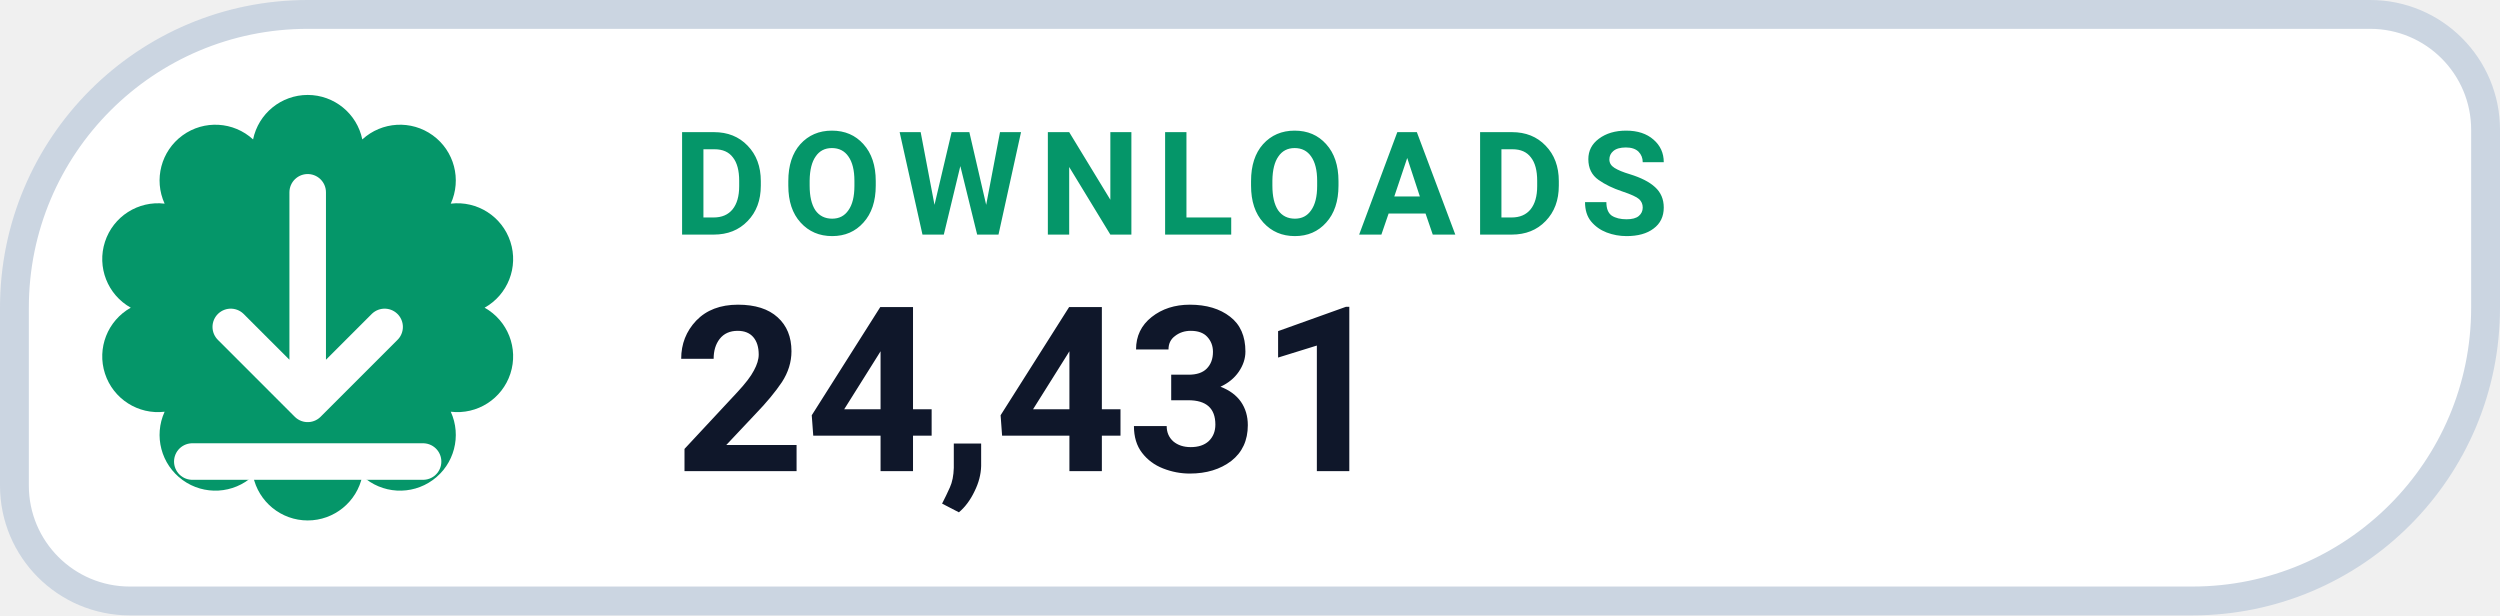
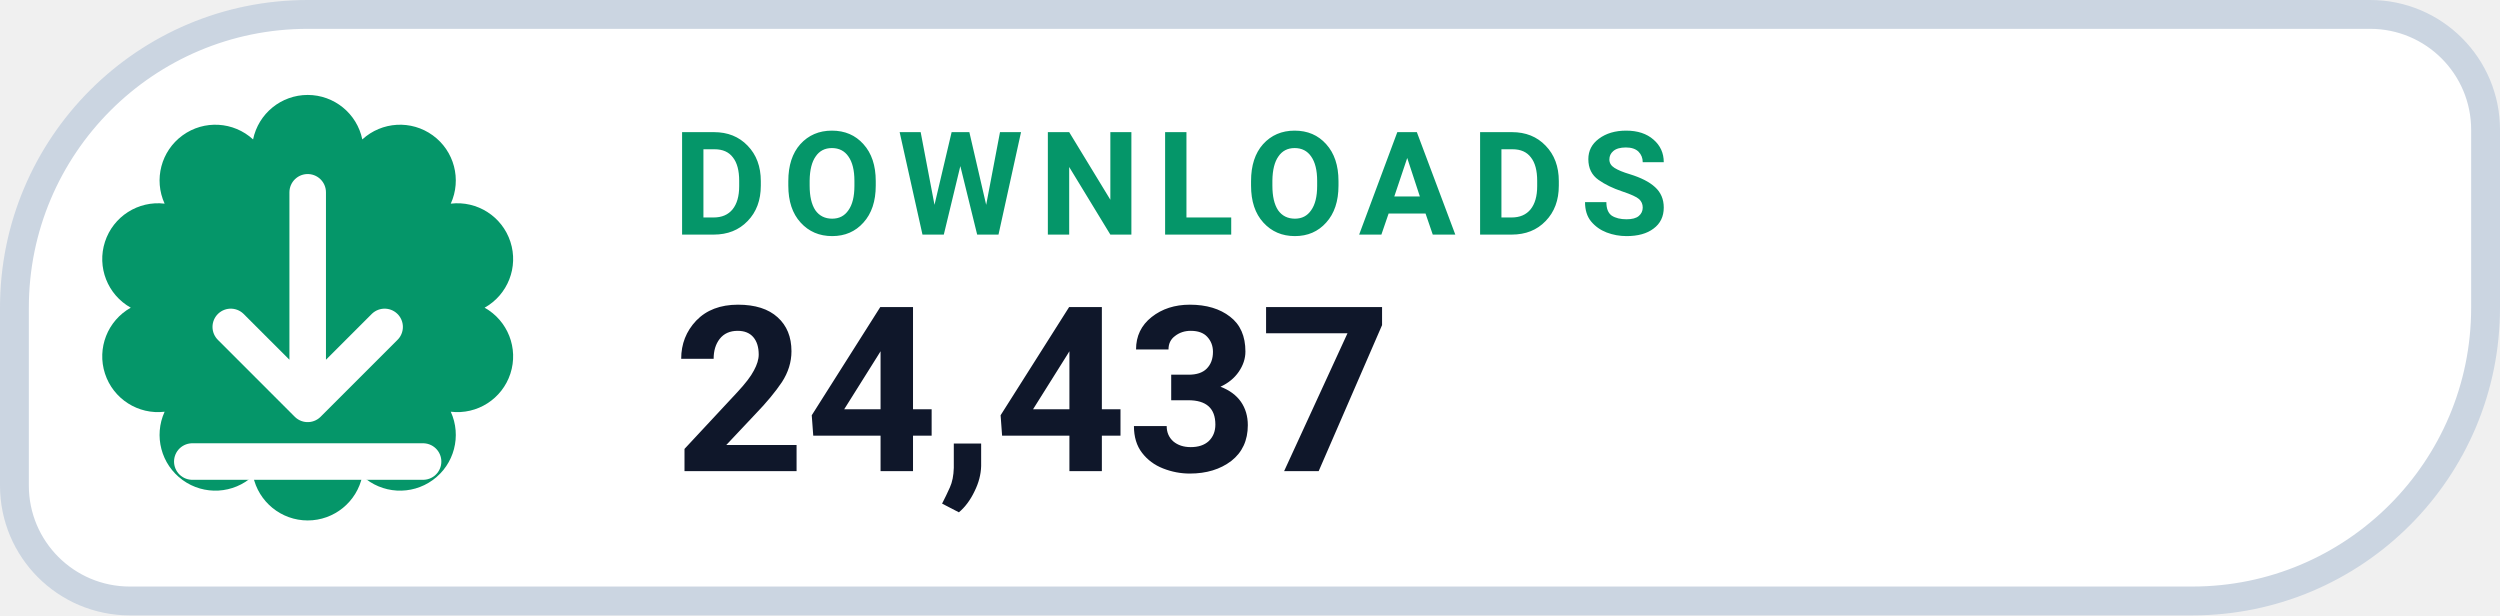
- <svg xmlns="http://www.w3.org/2000/svg" width="130" height="32" viewBox="0 0 130 32" role="img" aria-label="DOWNLOADS 24,431">
+ <svg xmlns="http://www.w3.org/2000/svg" width="130" height="32" viewBox="0 0 130 32" role="img" aria-label="DOWNLOADS 24,437">
  <path d="M 16.00 0.75 H 123.25 A 6.00 6.00 0 0 1 129.25 6.75 V 16.00 A 15.25 15.25 0 0 1 114.00 31.25 H 6.75 A 6.00 6.00 0 0 1 0.75 25.25 V 16.00 A 15.25 15.25 0 0 1 16.00 0.75 Z" fill="#FFFFFF" stroke="#CBD5E1" stroke-width="1.5" />
  <path d="M 13.16 7.25 A 2.90 2.90 0 0 1 18.84 7.25 A 2.90 2.90 0 0 1 23.44 10.59 A 2.90 2.90 0 0 1 25.20 16.00 A 2.90 2.90 0 0 1 23.44 21.41 A 2.90 2.90 0 0 1 18.84 24.75 A 2.90 2.90 0 0 1 13.16 24.75 A 2.90 2.90 0 0 1 8.56 21.41 A 2.90 2.90 0 0 1 6.80 16.00 A 2.90 2.90 0 0 1 8.56 10.59 A 2.90 2.90 0 0 1 13.16 7.25 Z" fill="#059669" />
  <g transform="translate(16 16)" style="color:#FFFFFF;">
    <path d="M0 -6 v11 m0 0 l4 -4 m-4 4 l-4 -4 M-6 8 h12" fill="none" stroke="currentColor" stroke-width="1.9" stroke-linecap="round" stroke-linejoin="round" />
  </g>
  <text x="35" y="12.2" fill="#059669" font-family="-apple-system,BlinkMacSystemFont,'Segoe UI',Roboto,Helvetica,Arial,sans-serif" font-size="7.5" font-weight="700" letter-spacing=".8">DOWNLOADS</text>
-   <text x="35" y="24.5" fill="#0F172A" font-family="-apple-system,BlinkMacSystemFont,'Segoe UI',Roboto,Helvetica,Arial,sans-serif" font-size="12" font-weight="750">24,431</text>
+   <text x="35" y="24.5" fill="#0F172A" font-family="-apple-system,BlinkMacSystemFont,'Segoe UI',Roboto,Helvetica,Arial,sans-serif" font-size="12" font-weight="750">24,437</text>
</svg>
